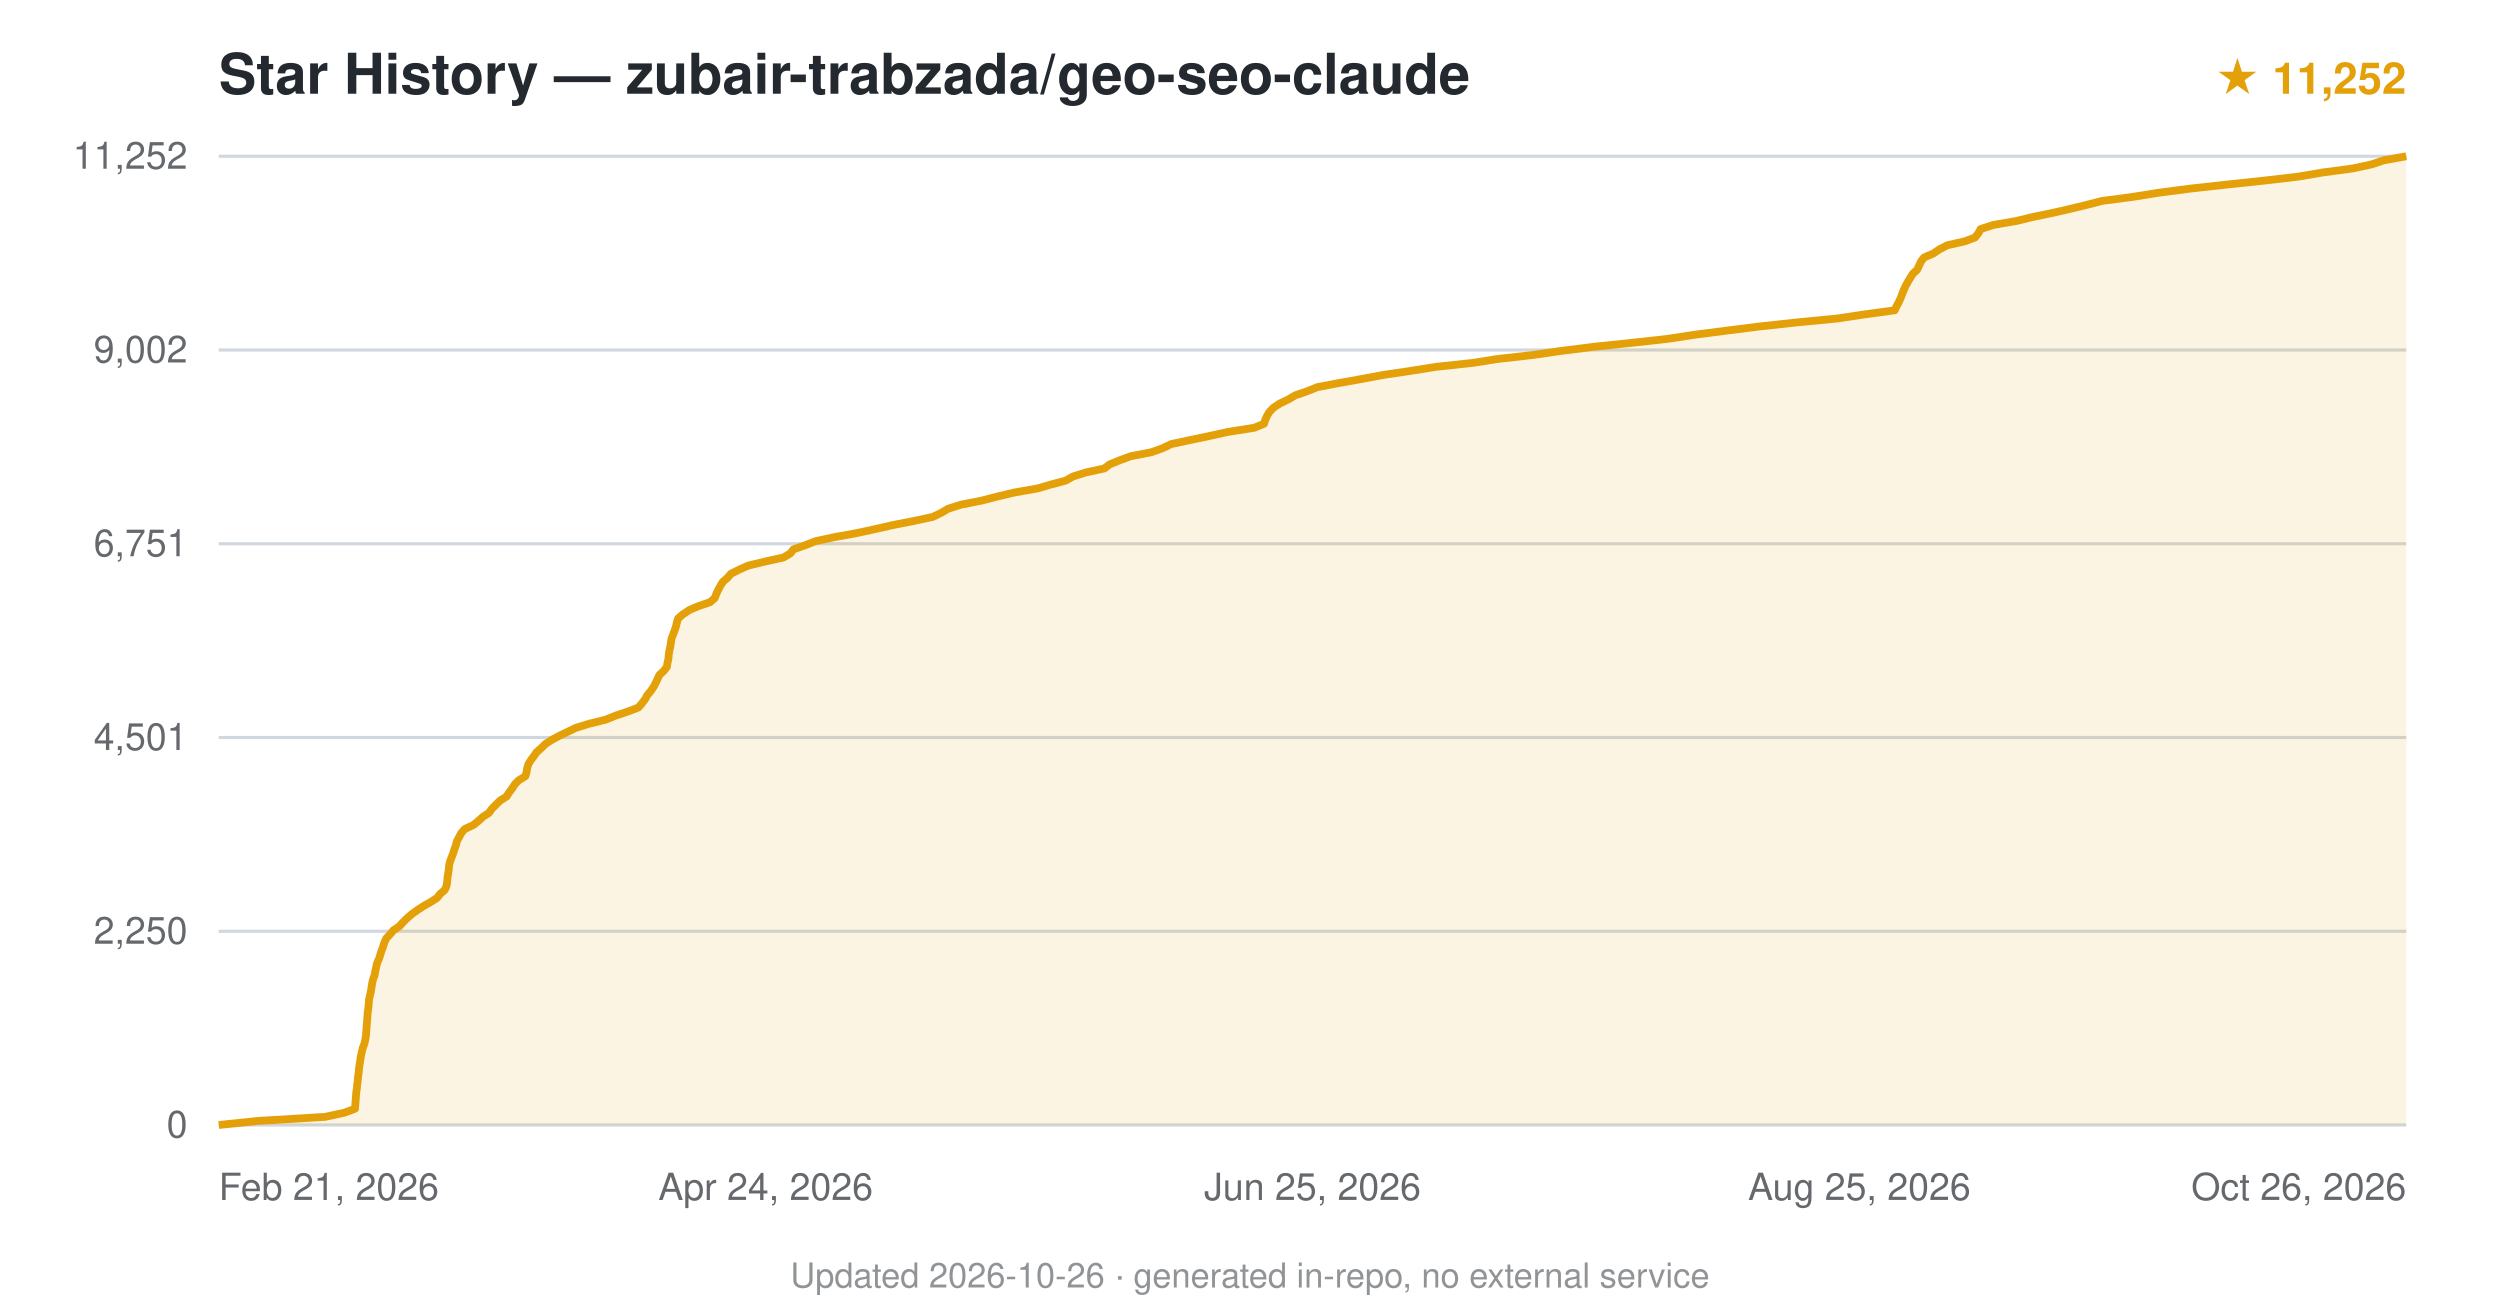
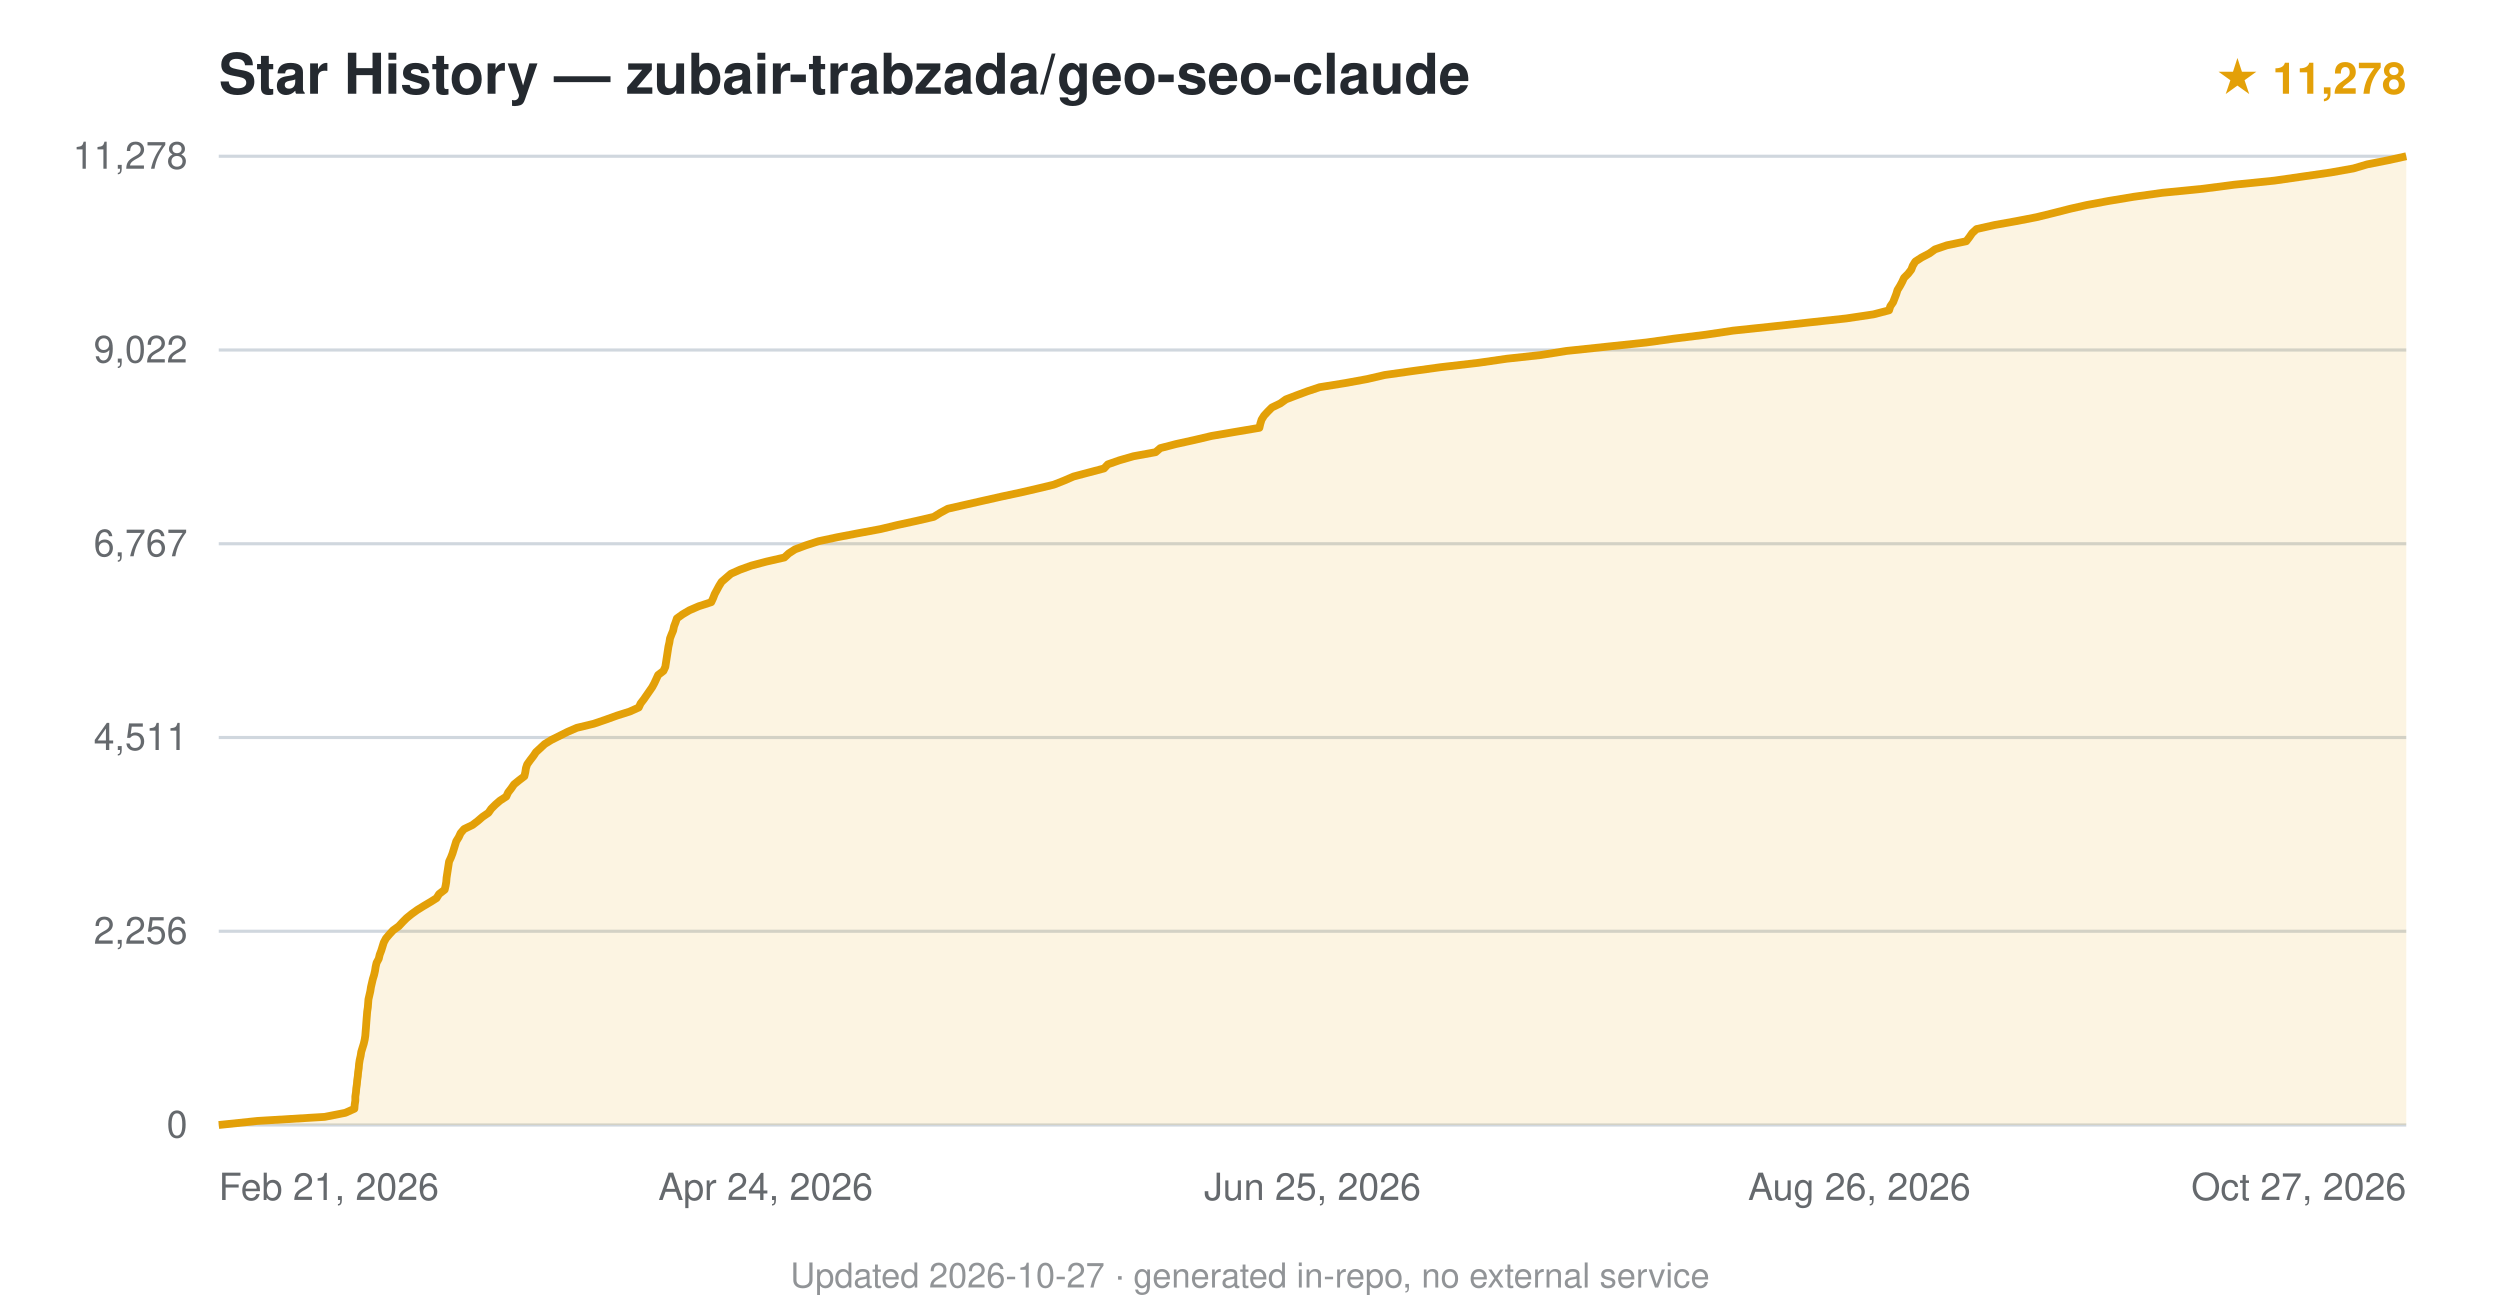
<svg xmlns="http://www.w3.org/2000/svg" viewBox="0 0 800 420" font-family="-apple-system,BlinkMacSystemFont,'Segoe UI',Helvetica,Arial,sans-serif">
  <text x="70" y="30" font-size="18" font-weight="600" fill="#24292f">Star History — zubair-trabzada/geo-seo-claude</text>
-   <text x="770" y="30" text-anchor="end" font-size="14" fill="#e3a008" font-weight="600">★ 11,252</text>
+   <text x="770" y="30" text-anchor="end" font-size="14" fill="#e3a008" font-weight="600">★ 11,278</text>
  <line x1="70" y1="360.0" x2="770" y2="360.0" stroke="#d0d7de" stroke-width="1" />
  <text x="60" y="364.0" text-anchor="end" font-size="12" fill="#24292f" opacity="0.7">0</text>
  <line x1="70" y1="298.0" x2="770" y2="298.0" stroke="#d0d7de" stroke-width="1" />
-   <text x="60" y="302.0" text-anchor="end" font-size="12" fill="#24292f" opacity="0.7">2,250</text>
+   <text x="60" y="302.0" text-anchor="end" font-size="12" fill="#24292f" opacity="0.7">2,256</text>
  <line x1="70" y1="236.0" x2="770" y2="236.0" stroke="#d0d7de" stroke-width="1" />
-   <text x="60" y="240.0" text-anchor="end" font-size="12" fill="#24292f" opacity="0.7">4,501</text>
+   <text x="60" y="240.0" text-anchor="end" font-size="12" fill="#24292f" opacity="0.7">4,511</text>
  <line x1="70" y1="174.0" x2="770" y2="174.0" stroke="#d0d7de" stroke-width="1" />
-   <text x="60" y="178.0" text-anchor="end" font-size="12" fill="#24292f" opacity="0.7">6,751</text>
+   <text x="60" y="178.0" text-anchor="end" font-size="12" fill="#24292f" opacity="0.7">6,767</text>
  <line x1="70" y1="112.0" x2="770" y2="112.0" stroke="#d0d7de" stroke-width="1" />
-   <text x="60" y="116.0" text-anchor="end" font-size="12" fill="#24292f" opacity="0.7">9,002</text>
+   <text x="60" y="116.0" text-anchor="end" font-size="12" fill="#24292f" opacity="0.7">9,022</text>
  <line x1="70" y1="50.0" x2="770" y2="50.0" stroke="#d0d7de" stroke-width="1" />
-   <text x="60" y="54.0" text-anchor="end" font-size="12" fill="#24292f" opacity="0.7">11,252</text>
-   <path d="M70.0,360.0 L82.5,358.7 L104.0,357.4 L110.1,356.1 L113.6,354.8 L113.7,353.5 L113.8,352.2 L113.9,350.9 L114.0,349.6 L114.2,348.3 L114.3,347.0 L114.5,345.7 L114.6,344.4 L114.8,343.1 L114.9,341.8 L115.1,340.5 L115.3,339.2 L115.5,337.9 L115.8,336.6 L116.1,335.3 L116.6,334.0 L116.9,332.7 L117.1,331.4 L117.2,330.1 L117.3,328.8 L117.4,327.5 L117.5,326.3 L117.6,325.0 L117.7,323.7 L117.9,322.4 L118.0,321.1 L118.1,319.8 L118.4,318.5 L118.7,317.2 L118.9,315.9 L119.1,314.6 L119.4,313.3 L119.9,312.0 L120.1,310.7 L120.4,309.4 L120.7,308.1 L121.3,306.8 L121.7,305.5 L122.1,304.2 L122.6,302.9 L123.0,301.6 L123.6,300.3 L124.8,299.0 L125.9,297.7 L127.8,296.4 L129.0,295.1 L130.3,293.8 L131.8,292.5 L133.6,291.2 L135.6,289.9 L137.9,288.6 L139.9,287.3 L140.8,286.1 L142.3,284.8 L142.9,283.5 L143.1,282.1 L143.2,280.8 L143.4,279.6 L143.6,278.3 L143.7,277.0 L144.0,275.7 L144.5,274.4 L145.0,273.1 L145.4,271.8 L145.9,270.5 L146.2,269.2 L146.9,267.9 L147.6,266.6 L148.7,265.3 L151.5,264.0 L153.1,262.7 L154.5,261.4 L156.5,260.1 L157.4,258.8 L158.7,257.5 L160.0,256.2 L162.1,254.9 L162.9,253.6 L163.9,252.3 L164.7,251.0 L166.0,249.7 L168.1,248.4 L168.5,247.1 L168.7,245.8 L169.1,244.5 L169.9,243.2 L170.9,241.9 L171.7,240.7 L173.2,239.4 L174.5,238.1 L176.5,236.8 L178.9,235.5 L181.6,234.2 L184.3,232.9 L188.5,231.6 L193.8,230.3 L197.0,229.0 L200.9,227.7 L204.3,226.4 L205.4,225.1 L206.4,223.8 L207.1,222.5 L208.2,221.2 L209.1,219.9 L209.8,218.6 L210.4,217.3 L211.0,216.0 L212.4,214.7 L213.4,213.4 L213.6,212.1 L213.9,210.8 L214.0,209.5 L214.2,208.2 L214.5,206.9 L214.7,205.6 L214.9,204.3 L215.4,203.0 L215.9,201.7 L216.3,200.5 L216.6,199.2 L217.0,197.9 L218.5,196.6 L220.6,195.2 L223.4,194.0 L227.2,192.7 L228.7,191.4 L229.2,190.1 L229.8,188.8 L230.5,187.5 L231.3,186.2 L232.8,184.9 L233.9,183.6 L236.5,182.3 L239.4,181.0 L244.8,179.7 L250.7,178.4 L252.9,177.1 L253.9,175.8 L257.6,174.5 L260.9,173.2 L266.9,171.9 L274.1,170.6 L280.1,169.3 L285.8,168.0 L292.5,166.7 L298.5,165.4 L301.2,164.1 L303.4,162.8 L307.5,161.5 L314.1,160.2 L319.1,158.9 L324.6,157.6 L332.0,156.3 L336.1,155.1 L341.0,153.8 L343.3,152.5 L347.4,151.2 L353.4,149.9 L355.1,148.6 L358.3,147.3 L361.8,146.0 L368.5,144.7 L372.1,143.4 L374.8,142.1 L380.9,140.8 L387.1,139.5 L393.0,138.2 L401.3,136.9 L404.5,135.6 L404.9,134.3 L405.5,133.0 L406.3,131.7 L407.6,130.4 L409.6,129.1 L412.3,127.8 L414.5,126.5 L418.3,125.2 L421.5,123.9 L428.3,122.6 L435.6,121.3 L442.5,120.0 L451.3,118.7 L459.4,117.4 L471.5,116.1 L479.0,114.9 L490.5,113.6 L499.5,112.3 L509.8,111.0 L523.1,109.6 L533.9,108.4 L542.4,107.1 L552.5,105.8 L562.8,104.5 L574.7,103.2 L588.1,101.9 L596.7,100.6 L606.3,99.3 L606.9,98.0 L607.6,96.7 L608.2,95.4 L608.7,94.1 L609.2,92.8 L609.8,91.5 L610.5,90.2 L611.3,88.9 L612.1,87.6 L613.5,86.3 L614.1,85.0 L614.7,83.7 L615.7,82.4 L618.7,81.1 L620.6,79.8 L623.1,78.5 L628.8,77.2 L632.0,76.0 L633.1,74.6 L633.8,73.3 L637.8,72.0 L645.3,70.7 L650.2,69.5 L656.5,68.2 L662.2,66.9 L667.6,65.6 L672.6,64.3 L682.5,63.0 L690.6,61.7 L700.5,60.4 L712.2,59.1 L724.5,57.8 L735.6,56.5 L743.2,55.2 L752.9,53.9 L758.9,52.6 L762.8,51.3 L770.0,50.0 L770.0,360 L70.0,360 Z" fill="#e3a008" opacity="0.12" />
-   <path d="M70.0,360.0 L82.5,358.7 L104.0,357.4 L110.1,356.1 L113.6,354.8 L113.7,353.5 L113.8,352.2 L113.9,350.9 L114.0,349.6 L114.2,348.3 L114.3,347.0 L114.5,345.7 L114.6,344.4 L114.8,343.1 L114.9,341.8 L115.1,340.5 L115.3,339.2 L115.5,337.9 L115.8,336.6 L116.1,335.3 L116.6,334.0 L116.9,332.7 L117.1,331.4 L117.2,330.1 L117.3,328.8 L117.4,327.5 L117.5,326.3 L117.6,325.0 L117.7,323.7 L117.9,322.4 L118.0,321.1 L118.1,319.8 L118.4,318.5 L118.7,317.2 L118.9,315.9 L119.1,314.6 L119.4,313.3 L119.9,312.0 L120.1,310.7 L120.4,309.4 L120.7,308.1 L121.3,306.8 L121.7,305.5 L122.1,304.2 L122.6,302.9 L123.0,301.6 L123.6,300.3 L124.8,299.0 L125.9,297.7 L127.8,296.4 L129.0,295.1 L130.3,293.8 L131.8,292.5 L133.6,291.2 L135.6,289.9 L137.9,288.6 L139.9,287.3 L140.8,286.1 L142.3,284.8 L142.9,283.5 L143.1,282.1 L143.2,280.8 L143.4,279.6 L143.6,278.3 L143.7,277.0 L144.0,275.7 L144.5,274.4 L145.0,273.1 L145.4,271.8 L145.9,270.5 L146.2,269.2 L146.9,267.9 L147.6,266.6 L148.7,265.3 L151.5,264.0 L153.1,262.7 L154.5,261.4 L156.5,260.1 L157.4,258.8 L158.7,257.5 L160.0,256.2 L162.1,254.9 L162.9,253.6 L163.9,252.3 L164.7,251.0 L166.0,249.7 L168.1,248.4 L168.5,247.1 L168.7,245.8 L169.1,244.5 L169.9,243.2 L170.9,241.9 L171.7,240.7 L173.2,239.4 L174.5,238.1 L176.5,236.8 L178.9,235.5 L181.6,234.2 L184.3,232.9 L188.5,231.6 L193.8,230.3 L197.0,229.0 L200.9,227.7 L204.3,226.4 L205.4,225.1 L206.4,223.8 L207.1,222.5 L208.2,221.2 L209.1,219.9 L209.8,218.6 L210.4,217.3 L211.0,216.0 L212.4,214.7 L213.4,213.4 L213.6,212.1 L213.9,210.8 L214.0,209.5 L214.2,208.2 L214.5,206.9 L214.7,205.6 L214.9,204.3 L215.4,203.0 L215.9,201.7 L216.3,200.5 L216.6,199.2 L217.0,197.9 L218.5,196.6 L220.6,195.2 L223.4,194.0 L227.2,192.7 L228.7,191.4 L229.2,190.1 L229.8,188.8 L230.5,187.5 L231.3,186.2 L232.8,184.9 L233.9,183.6 L236.5,182.3 L239.4,181.0 L244.8,179.7 L250.7,178.4 L252.9,177.1 L253.9,175.8 L257.6,174.5 L260.9,173.2 L266.9,171.9 L274.1,170.6 L280.1,169.3 L285.8,168.0 L292.5,166.7 L298.5,165.4 L301.2,164.1 L303.4,162.8 L307.5,161.5 L314.1,160.2 L319.1,158.9 L324.6,157.6 L332.0,156.3 L336.1,155.1 L341.0,153.8 L343.3,152.5 L347.4,151.2 L353.4,149.9 L355.1,148.6 L358.3,147.3 L361.8,146.0 L368.5,144.7 L372.1,143.4 L374.8,142.1 L380.9,140.8 L387.1,139.5 L393.0,138.2 L401.3,136.9 L404.5,135.6 L404.9,134.3 L405.5,133.0 L406.3,131.7 L407.6,130.4 L409.6,129.1 L412.3,127.8 L414.5,126.5 L418.3,125.2 L421.5,123.9 L428.3,122.6 L435.6,121.3 L442.5,120.0 L451.3,118.7 L459.4,117.4 L471.5,116.1 L479.0,114.9 L490.5,113.6 L499.5,112.3 L509.8,111.0 L523.1,109.6 L533.9,108.4 L542.4,107.1 L552.5,105.8 L562.8,104.5 L574.7,103.2 L588.1,101.9 L596.7,100.6 L606.3,99.3 L606.9,98.0 L607.6,96.7 L608.2,95.4 L608.7,94.1 L609.2,92.8 L609.8,91.5 L610.5,90.2 L611.3,88.9 L612.1,87.6 L613.5,86.3 L614.1,85.0 L614.7,83.7 L615.7,82.4 L618.7,81.1 L620.6,79.8 L623.1,78.5 L628.8,77.2 L632.0,76.0 L633.1,74.6 L633.8,73.3 L637.8,72.0 L645.3,70.7 L650.2,69.5 L656.5,68.2 L662.2,66.9 L667.6,65.6 L672.6,64.3 L682.5,63.0 L690.6,61.7 L700.5,60.4 L712.2,59.1 L724.5,57.8 L735.6,56.5 L743.2,55.2 L752.9,53.9 L758.9,52.6 L762.8,51.3 L770.0,50.0" fill="none" stroke="#e3a008" stroke-width="2.5" stroke-linejoin="round" />
+   <text x="60" y="54.0" text-anchor="end" font-size="12" fill="#24292f" opacity="0.7">11,278</text>
+   <path d="M70.0,360.0 L82.4,358.7 L103.9,357.4 L110.5,356.1 L113.4,354.8 L113.5,353.5 L113.7,352.2 L113.7,350.9 L113.9,349.6 L114.0,348.3 L114.2,347.0 L114.3,345.7 L114.5,344.4 L114.6,343.1 L114.8,341.8 L114.9,340.5 L115.1,339.2 L115.4,337.9 L115.6,336.6 L116.0,335.3 L116.4,334.0 L116.7,332.7 L116.9,331.4 L117.0,330.1 L117.1,328.9 L117.2,327.5 L117.3,326.2 L117.4,325.0 L117.5,323.7 L117.7,322.4 L117.8,321.1 L117.9,319.8 L118.2,318.5 L118.5,317.2 L118.7,315.9 L119.0,314.6 L119.3,313.3 L119.7,312.0 L120.0,310.7 L120.2,309.4 L120.5,308.1 L121.2,306.8 L121.5,305.5 L122.0,304.2 L122.4,302.9 L122.8,301.6 L123.5,300.3 L124.6,299.0 L125.8,297.7 L127.6,296.4 L128.8,295.1 L130.1,293.8 L131.7,292.5 L133.5,291.2 L135.6,289.9 L137.8,288.6 L139.7,287.4 L140.5,286.1 L142.3,284.7 L142.6,283.4 L142.8,282.2 L142.9,280.9 L143.1,279.6 L143.3,278.3 L143.5,277.0 L143.7,275.7 L144.3,274.4 L144.8,273.1 L145.2,271.8 L145.6,270.5 L146.0,269.2 L146.8,267.9 L147.4,266.6 L148.5,265.3 L151.2,264.0 L152.9,262.7 L154.4,261.4 L156.3,260.1 L157.2,258.8 L158.5,257.5 L160.0,256.2 L162.0,254.9 L162.6,253.6 L163.6,252.3 L164.5,251.0 L166.1,249.7 L167.8,248.4 L168.1,247.1 L168.3,245.8 L168.7,244.6 L169.7,243.2 L170.7,241.9 L171.5,240.7 L172.9,239.4 L174.3,238.1 L176.4,236.8 L179.0,235.5 L181.6,234.2 L184.6,232.9 L190.0,231.6 L193.8,230.3 L197.4,229.0 L201.5,227.7 L204.4,226.4 L205.0,225.1 L206.0,223.8 L206.9,222.5 L207.8,221.2 L208.7,219.9 L209.4,218.6 L210.0,217.3 L210.6,216.0 L212.3,214.7 L212.9,213.4 L213.1,212.1 L213.3,210.8 L213.5,209.5 L213.7,208.2 L213.9,206.9 L214.2,205.6 L214.4,204.3 L214.9,203.0 L215.4,201.8 L215.7,200.4 L216.2,199.1 L216.6,197.9 L218.4,196.6 L220.6,195.3 L223.6,194.0 L227.6,192.7 L228.2,191.4 L228.7,190.1 L229.4,188.8 L230.1,187.5 L230.9,186.2 L232.4,184.9 L233.9,183.6 L236.8,182.3 L240.4,181.0 L245.3,179.7 L251.0,178.4 L252.4,177.1 L254.4,175.8 L257.9,174.5 L261.9,173.2 L268.0,171.9 L274.8,170.6 L281.8,169.3 L287.2,168.0 L293.2,166.7 L298.8,165.4 L300.9,164.1 L303.3,162.8 L309.0,161.5 L314.3,160.3 L320.5,158.9 L326.6,157.6 L332.2,156.3 L337.2,155.1 L340.5,153.8 L343.5,152.5 L348.4,151.2 L353.3,149.9 L354.5,148.6 L358.2,147.3 L362.7,146.0 L369.8,144.7 L371.3,143.4 L376.3,142.1 L382.2,140.8 L387.7,139.5 L395.3,138.2 L403.0,136.9 L403.3,135.6 L403.7,134.3 L404.5,133.0 L405.7,131.7 L407.0,130.4 L409.7,129.1 L411.5,127.8 L414.9,126.5 L418.4,125.2 L422.3,123.9 L430.4,122.6 L437.5,121.3 L443.1,120.0 L452.3,118.7 L461.0,117.5 L473.1,116.1 L482.1,114.8 L493.1,113.6 L501.3,112.3 L513.6,111.0 L526.8,109.6 L535.4,108.4 L545.9,107.1 L554.6,105.8 L566.9,104.5 L578.8,103.2 L590.8,101.9 L599.5,100.6 L604.5,99.3 L604.9,98.0 L605.8,96.7 L606.3,95.4 L606.8,94.1 L607.2,92.8 L608.0,91.5 L608.7,90.2 L609.3,88.9 L610.6,87.6 L611.6,86.3 L612.1,85.0 L612.9,83.7 L614.9,82.4 L617.4,81.1 L619.2,79.8 L623.0,78.5 L629.2,77.2 L630.2,75.9 L631.1,74.6 L632.5,73.3 L638.3,72.0 L645.0,70.8 L651.7,69.5 L657.0,68.2 L662.5,66.8 L667.8,65.6 L674.8,64.3 L682.6,63.0 L691.9,61.7 L705.0,60.4 L715.0,59.1 L727.8,57.8 L736.8,56.5 L745.8,55.2 L753.1,53.9 L757.5,52.6 L764.1,51.3 L770.0,50.0 L770.0,360 L70.0,360 Z" fill="#e3a008" opacity="0.12" />
+   <path d="M70.0,360.0 L82.4,358.7 L103.9,357.4 L110.5,356.1 L113.4,354.8 L113.5,353.5 L113.7,352.2 L113.7,350.9 L113.9,349.6 L114.0,348.3 L114.2,347.0 L114.3,345.7 L114.5,344.4 L114.6,343.1 L114.8,341.8 L114.9,340.5 L115.1,339.2 L115.4,337.9 L115.6,336.6 L116.0,335.3 L116.4,334.0 L116.7,332.7 L116.9,331.4 L117.0,330.1 L117.1,328.9 L117.2,327.5 L117.3,326.2 L117.4,325.0 L117.5,323.7 L117.7,322.4 L117.8,321.1 L117.9,319.8 L118.2,318.5 L118.5,317.2 L118.7,315.9 L119.0,314.6 L119.3,313.3 L119.7,312.0 L120.0,310.7 L120.2,309.4 L120.5,308.1 L121.2,306.8 L121.5,305.5 L122.0,304.2 L122.4,302.9 L122.8,301.6 L123.5,300.3 L124.6,299.0 L125.8,297.7 L127.6,296.4 L128.8,295.1 L130.1,293.8 L131.7,292.5 L133.5,291.2 L135.6,289.9 L137.8,288.6 L139.7,287.4 L140.5,286.1 L142.3,284.7 L142.6,283.4 L142.8,282.2 L142.9,280.9 L143.1,279.6 L143.3,278.3 L143.5,277.0 L143.7,275.7 L144.3,274.4 L144.8,273.1 L145.2,271.8 L145.6,270.5 L146.0,269.2 L146.8,267.9 L147.4,266.6 L148.5,265.3 L151.2,264.0 L152.9,262.7 L154.4,261.4 L156.3,260.1 L157.2,258.8 L158.5,257.5 L160.0,256.2 L162.0,254.9 L162.6,253.6 L163.6,252.3 L164.5,251.0 L166.1,249.7 L167.8,248.4 L168.1,247.1 L168.3,245.8 L168.7,244.6 L169.7,243.2 L170.7,241.9 L171.5,240.7 L172.9,239.4 L174.3,238.1 L176.4,236.8 L179.0,235.5 L181.6,234.2 L184.6,232.9 L190.0,231.6 L193.8,230.3 L197.4,229.0 L201.5,227.7 L204.4,226.4 L205.0,225.1 L206.0,223.8 L206.9,222.5 L207.8,221.2 L208.7,219.9 L209.4,218.6 L210.0,217.3 L210.6,216.0 L212.3,214.7 L212.9,213.4 L213.1,212.1 L213.3,210.8 L213.5,209.5 L213.7,208.2 L213.9,206.9 L214.2,205.6 L214.4,204.3 L214.9,203.0 L215.4,201.8 L215.7,200.4 L216.2,199.1 L216.6,197.9 L218.4,196.6 L220.6,195.3 L223.6,194.0 L227.6,192.7 L228.2,191.4 L228.7,190.1 L229.4,188.8 L230.1,187.5 L230.9,186.2 L232.4,184.9 L233.9,183.6 L236.8,182.3 L240.4,181.0 L245.3,179.7 L251.0,178.4 L252.4,177.1 L254.4,175.8 L257.9,174.5 L261.9,173.2 L268.0,171.9 L274.8,170.6 L281.8,169.3 L287.2,168.0 L293.2,166.7 L298.8,165.4 L300.9,164.1 L303.3,162.8 L309.0,161.5 L314.3,160.3 L320.5,158.9 L326.6,157.6 L332.2,156.3 L337.2,155.1 L340.5,153.8 L343.5,152.5 L348.4,151.2 L353.3,149.9 L354.5,148.6 L358.2,147.3 L362.7,146.0 L369.8,144.7 L371.3,143.4 L376.3,142.1 L382.2,140.8 L387.7,139.5 L395.3,138.2 L403.0,136.9 L403.3,135.6 L403.7,134.3 L404.5,133.0 L405.7,131.7 L407.0,130.4 L409.7,129.1 L411.5,127.8 L414.9,126.5 L418.4,125.2 L422.3,123.9 L430.4,122.6 L437.5,121.3 L443.1,120.0 L452.3,118.7 L461.0,117.5 L473.1,116.1 L482.1,114.8 L493.1,113.6 L501.3,112.3 L513.6,111.0 L526.8,109.6 L535.4,108.4 L545.9,107.1 L554.6,105.8 L566.9,104.5 L578.8,103.2 L590.8,101.9 L599.5,100.6 L604.5,99.3 L604.9,98.0 L605.8,96.7 L606.3,95.4 L606.8,94.1 L607.2,92.8 L608.0,91.5 L608.7,90.2 L609.3,88.9 L610.6,87.6 L611.6,86.3 L612.1,85.0 L612.9,83.7 L614.9,82.4 L617.4,81.1 L619.2,79.8 L623.0,78.5 L629.2,77.2 L630.2,75.9 L631.1,74.6 L632.5,73.3 L638.3,72.0 L645.0,70.8 L651.7,69.5 L657.0,68.2 L662.5,66.8 L667.8,65.6 L674.8,64.3 L682.6,63.0 L691.9,61.7 L705.0,60.4 L715.0,59.1 L727.8,57.8 L736.8,56.5 L745.8,55.2 L753.1,53.9 L757.5,52.6 L764.1,51.3 L770.0,50.0" fill="none" stroke="#e3a008" stroke-width="2.5" stroke-linejoin="round" />
  <text x="70.0" y="384" text-anchor="start" font-size="12" fill="#24292f" opacity="0.7">Feb 21, 2026</text>
  <text x="245.0" y="384" text-anchor="middle" font-size="12" fill="#24292f" opacity="0.7">Apr 24, 2026</text>
  <text x="420.0" y="384" text-anchor="middle" font-size="12" fill="#24292f" opacity="0.7">Jun 25, 2026</text>
-   <text x="595.0" y="384" text-anchor="middle" font-size="12" fill="#24292f" opacity="0.7">Aug 25, 2026</text>
-   <text x="770.0" y="384" text-anchor="end" font-size="12" fill="#24292f" opacity="0.7">Oct 26, 2026</text>
-   <text x="400.0" y="412" text-anchor="middle" font-size="11" fill="#24292f" opacity="0.5">Updated 2026-10-26 · generated in-repo, no external service</text>
+   <text x="595.0" y="384" text-anchor="middle" font-size="12" fill="#24292f" opacity="0.7">Aug 26, 2026</text>
+   <text x="770.0" y="384" text-anchor="end" font-size="12" fill="#24292f" opacity="0.7">Oct 27, 2026</text>
+   <text x="400.0" y="412" text-anchor="middle" font-size="11" fill="#24292f" opacity="0.5">Updated 2026-10-27 · generated in-repo, no external service</text>
</svg>
